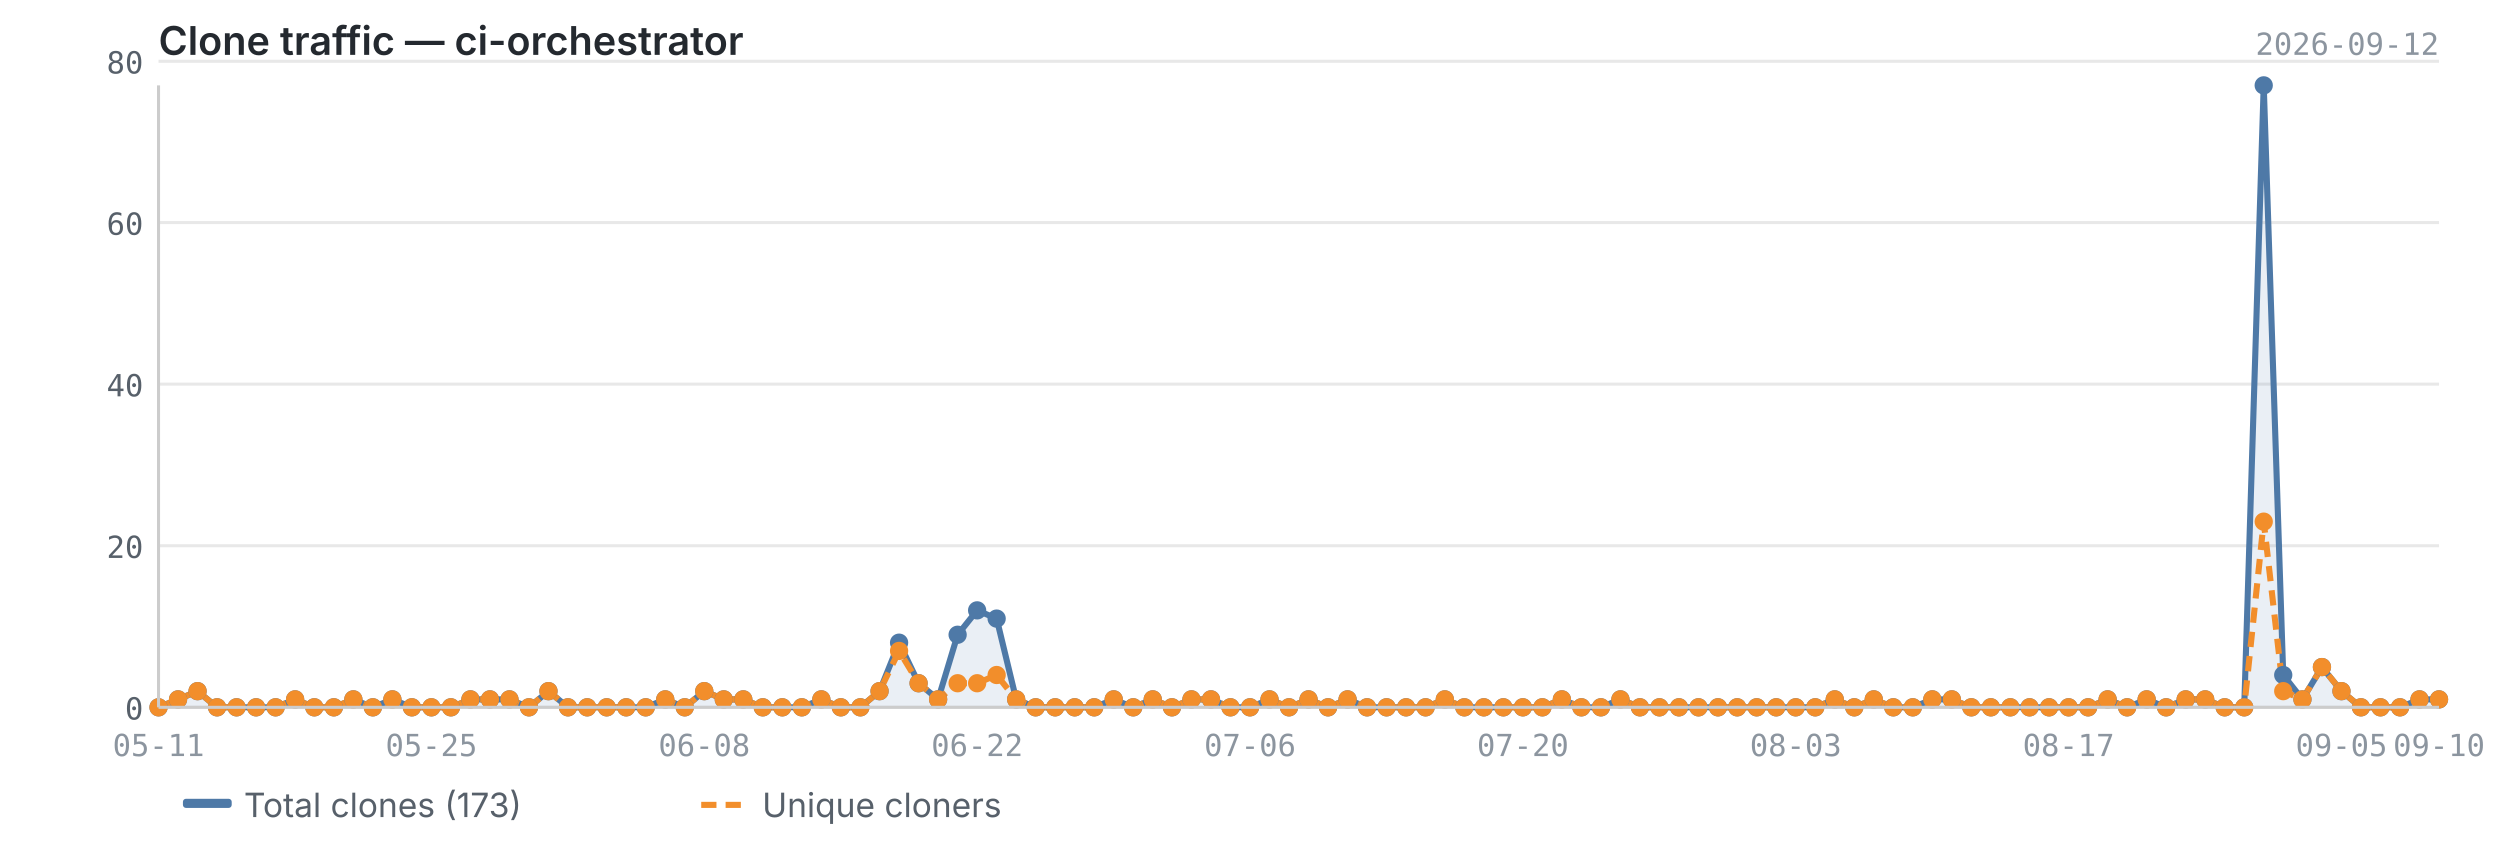
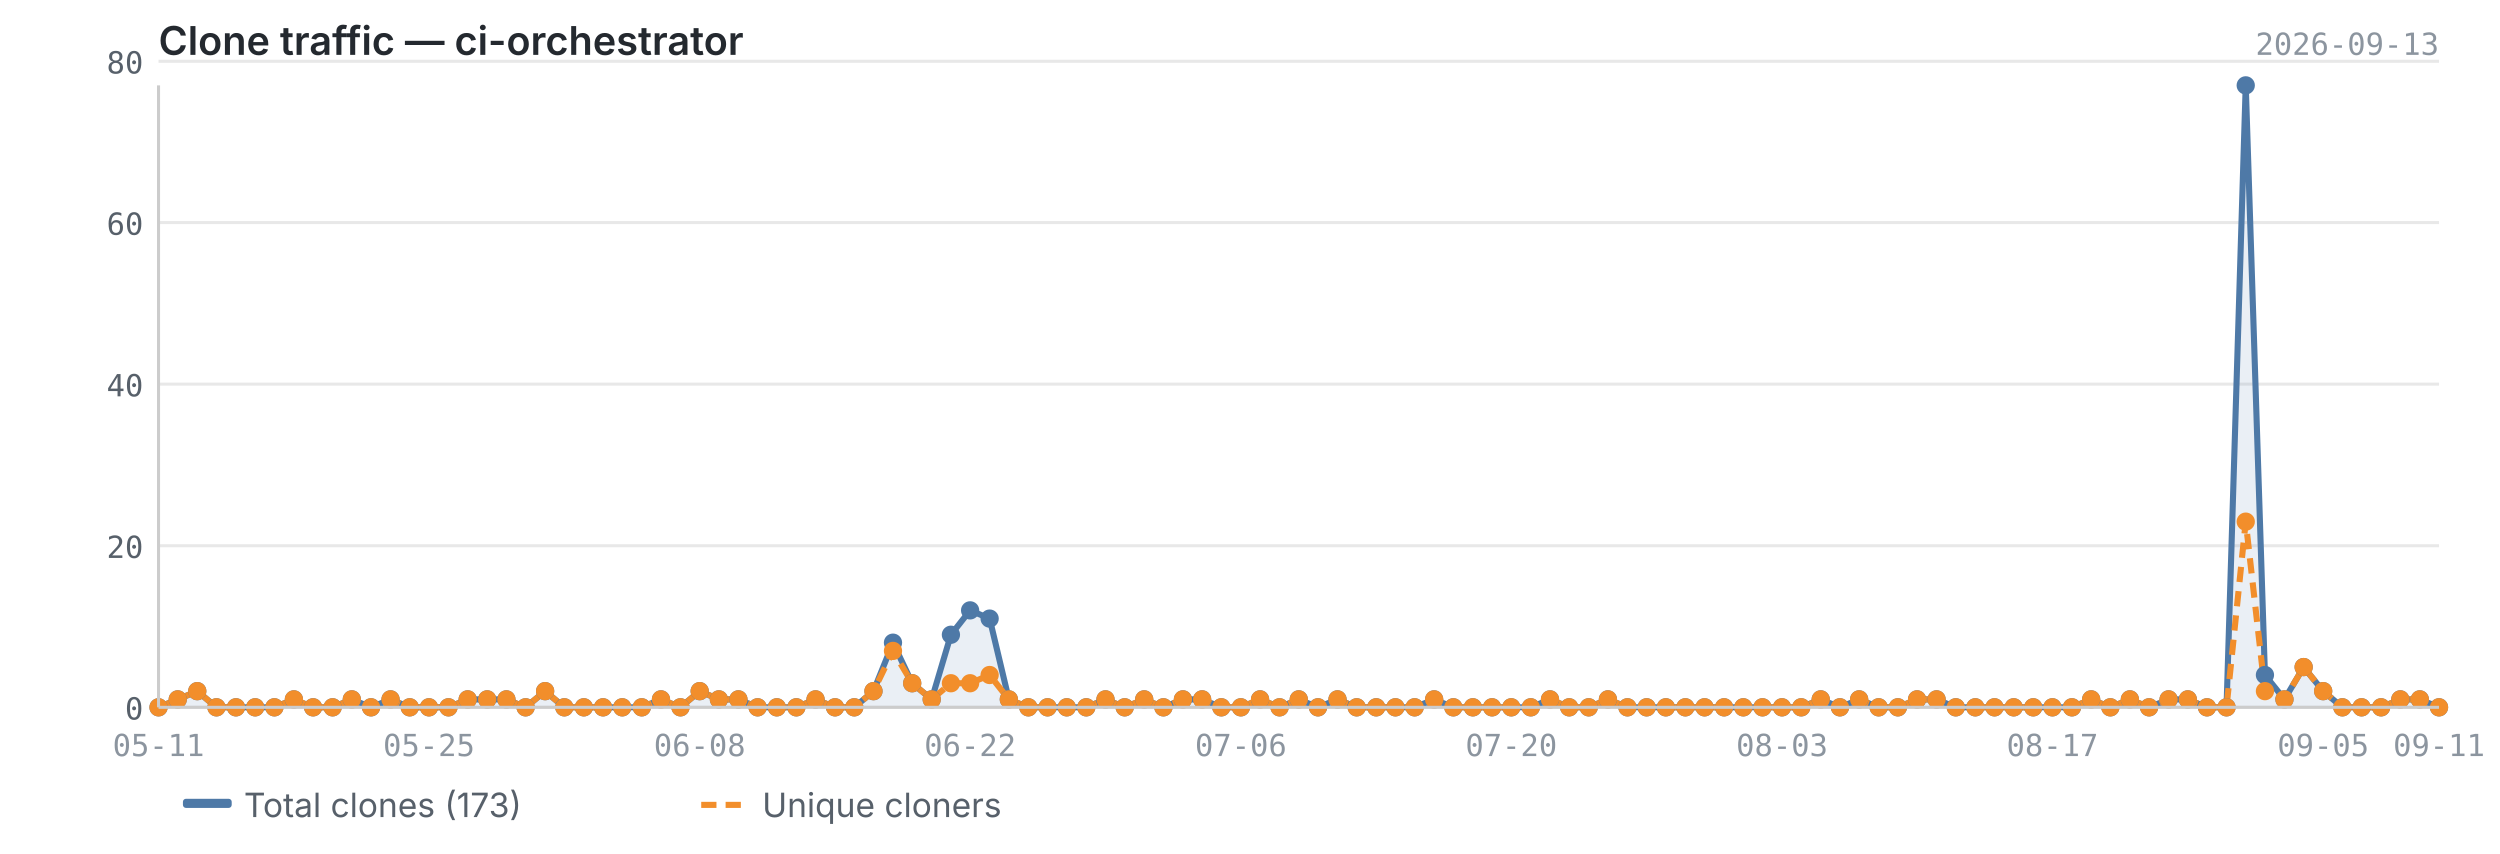
<svg xmlns="http://www.w3.org/2000/svg" viewBox="0 0 820 280" width="820" height="280">
  <text x="52" y="18" font-size="13" font-weight="600" fill="#24292f" font-family="-apple-system, BlinkMacSystemFont, 'Segoe UI', sans-serif">Clone traffic — ci-orchestrator</text>
-   <text x="800" y="18" font-size="10" fill="#8c959f" font-family="ui-monospace, SFMono-Regular, 'SF Mono', Menlo, monospace" text-anchor="end">2026-09-12</text>
+   <text x="800" y="18" font-size="10" fill="#8c959f" font-family="ui-monospace, SFMono-Regular, 'SF Mono', Menlo, monospace" text-anchor="end">2026-09-13</text>
  <line x1="52" y1="232.0" x2="800" y2="232.0" stroke="#e8e8e8" stroke-width="1" />
  <line x1="52" y1="179.0" x2="800" y2="179.0" stroke="#e8e8e8" stroke-width="1" />
  <line x1="52" y1="126.0" x2="800" y2="126.0" stroke="#e8e8e8" stroke-width="1" />
  <line x1="52" y1="73.0" x2="800" y2="73.0" stroke="#e8e8e8" stroke-width="1" />
  <line x1="52" y1="20.1" x2="800" y2="20.1" stroke="#e8e8e8" stroke-width="1" />
-   <path d="M52.0,232.0 L52.0,232.0 L58.4,229.4 L64.8,226.7 L71.2,232.0 L77.6,232.0 L84.0,232.0 L90.4,232.0 L96.8,229.4 L103.1,232.0 L109.5,232.0 L115.9,229.4 L122.3,232.0 L128.7,229.4 L135.1,232.0 L141.5,232.0 L147.9,232.0 L154.3,229.4 L160.7,229.4 L167.1,229.4 L173.5,232.0 L179.9,226.7 L186.3,232.0 L192.6,232.0 L199.0,232.0 L205.4,232.0 L211.8,232.0 L218.2,229.4 L224.6,232.0 L231.0,226.7 L237.4,229.4 L243.8,229.4 L250.2,232.0 L256.6,232.0 L263.0,232.0 L269.4,229.4 L275.8,232.0 L282.2,232.0 L288.5,226.7 L294.9,210.8 L301.3,224.1 L307.7,229.4 L314.1,208.2 L320.5,200.2 L326.9,202.9 L333.3,229.4 L339.7,232.0 L346.1,232.0 L352.5,232.0 L358.9,232.0 L365.3,229.4 L371.7,232.0 L378.1,229.4 L384.4,232.0 L390.8,229.4 L397.2,229.4 L403.6,232.0 L410.0,232.0 L416.4,229.4 L422.8,232.0 L429.2,229.4 L435.6,232.0 L442.0,229.4 L448.4,232.0 L454.8,232.0 L461.2,232.0 L467.6,232.0 L473.9,229.4 L480.3,232.0 L486.7,232.0 L493.1,232.0 L499.5,232.0 L505.9,232.0 L512.3,229.4 L518.7,232.0 L525.1,232.0 L531.5,229.4 L537.9,232.0 L544.3,232.0 L550.7,232.0 L557.1,232.0 L563.5,232.0 L569.8,232.0 L576.2,232.0 L582.6,232.0 L589.0,232.0 L595.4,232.0 L601.8,229.4 L608.2,232.0 L614.6,229.4 L621.0,232.0 L627.4,232.0 L633.8,229.4 L640.2,229.4 L646.6,232.0 L653.0,232.0 L659.4,232.0 L665.7,232.0 L672.1,232.0 L678.5,232.0 L684.9,232.0 L691.3,229.4 L697.7,232.0 L704.1,229.4 L710.5,232.0 L716.9,229.4 L723.3,229.4 L729.7,232.0 L736.1,232.0 L742.5,28.0 L748.9,221.4 L755.2,229.4 L761.6,218.8 L768.0,226.7 L774.4,232.0 L780.8,232.0 L787.2,232.0 L793.6,229.4 L800.0,229.4 L800.0,232.0 L52.0,232.0Z" fill="#4e79a7" opacity="0.12" />
-   <polyline points="52.0,232.0 58.4,229.4 64.8,226.7 71.2,232.0 77.6,232.0 84.0,232.0 90.4,232.0 96.8,229.4 103.1,232.0 109.5,232.0 115.9,229.4 122.3,232.0 128.7,229.4 135.1,232.0 141.5,232.0 147.9,232.0 154.3,229.4 160.7,229.4 167.1,229.4 173.5,232.0 179.9,226.7 186.3,232.0 192.6,232.0 199.0,232.0 205.4,232.0 211.8,232.0 218.2,229.4 224.6,232.0 231.0,226.7 237.4,229.4 243.8,229.4 250.2,232.0 256.6,232.0 263.0,232.0 269.4,229.4 275.8,232.0 282.2,232.0 288.5,226.7 294.9,210.8 301.3,224.1 307.7,229.4 314.1,208.2 320.5,200.2 326.9,202.9 333.3,229.4 339.7,232.0 346.1,232.0 352.5,232.0 358.9,232.0 365.3,229.4 371.7,232.0 378.1,229.4 384.4,232.0 390.8,229.4 397.2,229.4 403.6,232.0 410.0,232.0 416.4,229.4 422.8,232.0 429.2,229.4 435.6,232.0 442.0,229.4 448.4,232.0 454.8,232.0 461.2,232.0 467.6,232.0 473.9,229.4 480.3,232.0 486.7,232.0 493.1,232.0 499.5,232.0 505.9,232.0 512.3,229.4 518.7,232.0 525.1,232.0 531.5,229.4 537.9,232.0 544.3,232.0 550.7,232.0 557.1,232.0 563.5,232.0 569.8,232.0 576.2,232.0 582.6,232.0 589.0,232.0 595.4,232.0 601.8,229.4 608.2,232.0 614.6,229.4 621.0,232.0 627.4,232.0 633.8,229.4 640.2,229.4 646.6,232.0 653.0,232.0 659.4,232.0 665.7,232.0 672.1,232.0 678.5,232.0 684.9,232.0 691.3,229.4 697.7,232.0 704.1,229.4 710.5,232.0 716.9,229.4 723.3,229.4 729.7,232.0 736.1,232.0 742.5,28.0 748.9,221.4 755.2,229.4 761.6,218.8 768.0,226.7 774.4,232.0 780.8,232.0 787.2,232.0 793.6,229.4 800.0,229.4" fill="none" stroke="#4e79a7" stroke-width="2" stroke-linejoin="round" />
-   <polyline points="52.0,232.0 58.4,229.4 64.8,226.7 71.2,232.0 77.6,232.0 84.0,232.0 90.4,232.0 96.8,229.4 103.1,232.0 109.5,232.0 115.9,229.4 122.3,232.0 128.7,229.4 135.1,232.0 141.5,232.0 147.9,232.0 154.3,229.4 160.7,229.4 167.1,229.4 173.5,232.0 179.9,226.7 186.3,232.0 192.6,232.0 199.0,232.0 205.4,232.0 211.8,232.0 218.2,229.4 224.6,232.0 231.0,226.7 237.4,229.4 243.8,229.4 250.2,232.0 256.6,232.0 263.0,232.0 269.4,229.4 275.8,232.0 282.2,232.0 288.5,226.7 294.9,213.5 301.3,224.1 307.7,229.4 314.1,224.1 320.5,224.1 326.9,221.4 333.3,229.4 339.7,232.0 346.1,232.0 352.5,232.0 358.9,232.0 365.3,229.4 371.7,232.0 378.1,229.4 384.4,232.0 390.8,229.4 397.2,229.4 403.6,232.0 410.0,232.0 416.4,229.4 422.8,232.0 429.2,229.4 435.6,232.0 442.0,229.4 448.4,232.0 454.8,232.0 461.2,232.0 467.6,232.0 473.9,229.4 480.3,232.0 486.7,232.0 493.1,232.0 499.5,232.0 505.9,232.0 512.3,229.4 518.7,232.0 525.1,232.0 531.5,229.4 537.9,232.0 544.3,232.0 550.7,232.0 557.1,232.0 563.5,232.0 569.8,232.0 576.2,232.0 582.6,232.0 589.0,232.0 595.4,232.0 601.8,229.4 608.2,232.0 614.6,229.4 621.0,232.0 627.4,232.0 633.8,229.4 640.2,229.4 646.6,232.0 653.0,232.0 659.4,232.0 665.7,232.0 672.1,232.0 678.5,232.0 684.9,232.0 691.3,229.4 697.7,232.0 704.1,229.4 710.5,232.0 716.9,229.4 723.3,229.4 729.7,232.0 736.1,232.0 742.5,171.1 748.9,226.7 755.2,229.4 761.6,218.8 768.0,226.7 774.4,232.0 780.8,232.0 787.2,232.0 793.6,229.4 800.0,229.4" fill="none" stroke="#f28e2b" stroke-width="2" stroke-linejoin="round" stroke-dasharray="5,3" />
+   <path d="M52.0,232.0 L52.0,232.0 L58.3,229.4 L64.7,226.7 L71.0,232.0 L77.4,232.0 L83.7,232.0 L90.0,232.0 L96.4,229.4 L102.7,232.0 L109.1,232.0 L115.4,229.4 L121.7,232.0 L128.1,229.4 L134.4,232.0 L140.7,232.0 L147.1,232.0 L153.4,229.4 L159.8,229.4 L166.1,229.4 L172.4,232.0 L178.8,226.7 L185.1,232.0 L191.5,232.0 L197.8,232.0 L204.1,232.0 L210.5,232.0 L216.8,229.4 L223.2,232.0 L229.5,226.7 L235.8,229.4 L242.2,229.4 L248.5,232.0 L254.8,232.0 L261.2,232.0 L267.5,229.4 L273.9,232.0 L280.2,232.0 L286.5,226.7 L292.9,210.8 L299.2,224.1 L305.6,229.4 L311.9,208.2 L318.2,200.2 L324.6,202.9 L330.9,229.4 L337.3,232.0 L343.6,232.0 L349.9,232.0 L356.3,232.0 L362.6,229.4 L368.9,232.0 L375.3,229.4 L381.6,232.0 L388.0,229.4 L394.3,229.4 L400.6,232.0 L407.0,232.0 L413.3,229.4 L419.7,232.0 L426.0,229.4 L432.3,232.0 L438.7,229.4 L445.0,232.0 L451.4,232.0 L457.7,232.0 L464.0,232.0 L470.4,229.4 L476.7,232.0 L483.1,232.0 L489.4,232.0 L495.7,232.0 L502.1,232.0 L508.4,229.4 L514.7,232.0 L521.1,232.0 L527.4,229.4 L533.8,232.0 L540.1,232.0 L546.4,232.0 L552.8,232.0 L559.1,232.0 L565.5,232.0 L571.8,232.0 L578.1,232.0 L584.5,232.0 L590.8,232.0 L597.2,229.4 L603.5,232.0 L609.8,229.4 L616.2,232.0 L622.5,232.0 L628.8,229.4 L635.2,229.4 L641.5,232.0 L647.9,232.0 L654.2,232.0 L660.5,232.0 L666.9,232.0 L673.2,232.0 L679.6,232.0 L685.9,229.4 L692.2,232.0 L698.6,229.4 L704.9,232.0 L711.3,229.4 L717.6,229.4 L723.9,232.0 L730.3,232.0 L736.6,28.0 L742.9,221.4 L749.3,229.4 L755.6,218.8 L762.0,226.7 L768.3,232.0 L774.6,232.0 L781.0,232.0 L787.3,229.4 L793.7,229.4 L800.0,232.0 L800.0,232.0 L52.0,232.0Z" fill="#4e79a7" opacity="0.12" />
+   <polyline points="52.0,232.0 58.3,229.4 64.7,226.7 71.0,232.0 77.4,232.0 83.7,232.0 90.0,232.0 96.4,229.4 102.7,232.0 109.1,232.0 115.4,229.4 121.7,232.0 128.1,229.4 134.4,232.0 140.7,232.0 147.1,232.0 153.4,229.4 159.8,229.4 166.1,229.4 172.4,232.0 178.8,226.7 185.1,232.0 191.5,232.0 197.8,232.0 204.1,232.0 210.5,232.0 216.8,229.4 223.2,232.0 229.5,226.7 235.8,229.4 242.2,229.4 248.5,232.0 254.8,232.0 261.2,232.0 267.5,229.4 273.9,232.0 280.2,232.0 286.5,226.7 292.9,210.8 299.2,224.1 305.6,229.4 311.9,208.2 318.2,200.2 324.6,202.9 330.9,229.4 337.3,232.0 343.6,232.0 349.9,232.0 356.3,232.0 362.6,229.4 368.9,232.0 375.3,229.4 381.6,232.0 388.0,229.4 394.3,229.4 400.6,232.0 407.0,232.0 413.3,229.4 419.7,232.0 426.0,229.4 432.3,232.0 438.7,229.4 445.0,232.0 451.4,232.0 457.7,232.0 464.0,232.0 470.4,229.4 476.7,232.0 483.1,232.0 489.4,232.0 495.7,232.0 502.1,232.0 508.4,229.4 514.7,232.0 521.1,232.0 527.4,229.4 533.8,232.0 540.1,232.0 546.4,232.0 552.8,232.0 559.1,232.0 565.5,232.0 571.8,232.0 578.1,232.0 584.5,232.0 590.8,232.0 597.2,229.4 603.5,232.0 609.8,229.4 616.2,232.0 622.5,232.0 628.8,229.4 635.2,229.4 641.5,232.0 647.9,232.0 654.2,232.0 660.5,232.0 666.9,232.0 673.2,232.0 679.6,232.0 685.9,229.4 692.2,232.0 698.6,229.4 704.9,232.0 711.3,229.4 717.6,229.4 723.9,232.0 730.3,232.0 736.6,28.0 742.9,221.4 749.3,229.4 755.6,218.8 762.0,226.7 768.3,232.0 774.6,232.0 781.0,232.0 787.3,229.4 793.7,229.4 800.0,232.0" fill="none" stroke="#4e79a7" stroke-width="2" stroke-linejoin="round" />
+   <polyline points="52.0,232.0 58.3,229.4 64.7,226.7 71.0,232.0 77.4,232.0 83.7,232.0 90.0,232.0 96.4,229.4 102.7,232.0 109.1,232.0 115.4,229.4 121.7,232.0 128.1,229.4 134.4,232.0 140.7,232.0 147.1,232.0 153.4,229.4 159.8,229.4 166.1,229.4 172.4,232.0 178.8,226.7 185.1,232.0 191.5,232.0 197.8,232.0 204.1,232.0 210.5,232.0 216.8,229.4 223.2,232.0 229.5,226.7 235.8,229.4 242.2,229.4 248.5,232.0 254.8,232.0 261.2,232.0 267.5,229.4 273.9,232.0 280.2,232.0 286.5,226.7 292.9,213.5 299.2,224.1 305.6,229.4 311.9,224.1 318.2,224.1 324.6,221.4 330.9,229.4 337.3,232.0 343.6,232.0 349.9,232.0 356.3,232.0 362.6,229.4 368.9,232.0 375.3,229.4 381.6,232.0 388.0,229.4 394.3,229.4 400.6,232.0 407.0,232.0 413.3,229.4 419.7,232.0 426.0,229.4 432.3,232.0 438.7,229.4 445.0,232.0 451.4,232.0 457.7,232.0 464.0,232.0 470.4,229.4 476.7,232.0 483.1,232.0 489.4,232.0 495.7,232.0 502.1,232.0 508.4,229.4 514.7,232.0 521.1,232.0 527.4,229.4 533.8,232.0 540.1,232.0 546.4,232.0 552.8,232.0 559.1,232.0 565.5,232.0 571.8,232.0 578.1,232.0 584.5,232.0 590.8,232.0 597.2,229.4 603.5,232.0 609.8,229.4 616.2,232.0 622.5,232.0 628.8,229.4 635.2,229.4 641.5,232.0 647.9,232.0 654.2,232.0 660.5,232.0 666.9,232.0 673.2,232.0 679.6,232.0 685.9,229.4 692.2,232.0 698.6,229.4 704.9,232.0 711.3,229.4 717.6,229.4 723.9,232.0 730.3,232.0 736.6,171.1 742.9,226.7 749.3,229.4 755.6,218.8 762.0,226.7 768.3,232.0 774.6,232.0 781.0,232.0 787.3,229.4 793.7,229.4 800.0,232.0" fill="none" stroke="#f28e2b" stroke-width="2" stroke-linejoin="round" stroke-dasharray="5,3" />
  <circle cx="52.0" cy="232.0" r="3" fill="#4e79a7" />
-   <circle cx="58.4" cy="229.4" r="3" fill="#4e79a7" />
-   <circle cx="64.8" cy="226.7" r="3" fill="#4e79a7" />
-   <circle cx="71.2" cy="232.0" r="3" fill="#4e79a7" />
-   <circle cx="77.6" cy="232.0" r="3" fill="#4e79a7" />
-   <circle cx="84.0" cy="232.0" r="3" fill="#4e79a7" />
-   <circle cx="90.4" cy="232.0" r="3" fill="#4e79a7" />
-   <circle cx="96.8" cy="229.4" r="3" fill="#4e79a7" />
-   <circle cx="103.1" cy="232.0" r="3" fill="#4e79a7" />
-   <circle cx="109.5" cy="232.0" r="3" fill="#4e79a7" />
-   <circle cx="115.9" cy="229.4" r="3" fill="#4e79a7" />
-   <circle cx="122.3" cy="232.0" r="3" fill="#4e79a7" />
-   <circle cx="128.7" cy="229.4" r="3" fill="#4e79a7" />
-   <circle cx="135.1" cy="232.0" r="3" fill="#4e79a7" />
-   <circle cx="141.5" cy="232.0" r="3" fill="#4e79a7" />
-   <circle cx="147.9" cy="232.0" r="3" fill="#4e79a7" />
-   <circle cx="154.3" cy="229.4" r="3" fill="#4e79a7" />
-   <circle cx="160.7" cy="229.4" r="3" fill="#4e79a7" />
-   <circle cx="167.1" cy="229.4" r="3" fill="#4e79a7" />
-   <circle cx="173.5" cy="232.0" r="3" fill="#4e79a7" />
-   <circle cx="179.9" cy="226.7" r="3" fill="#4e79a7" />
-   <circle cx="186.3" cy="232.0" r="3" fill="#4e79a7" />
-   <circle cx="192.6" cy="232.0" r="3" fill="#4e79a7" />
-   <circle cx="199.0" cy="232.0" r="3" fill="#4e79a7" />
-   <circle cx="205.4" cy="232.0" r="3" fill="#4e79a7" />
-   <circle cx="211.8" cy="232.0" r="3" fill="#4e79a7" />
-   <circle cx="218.2" cy="229.4" r="3" fill="#4e79a7" />
-   <circle cx="224.6" cy="232.0" r="3" fill="#4e79a7" />
-   <circle cx="231.0" cy="226.7" r="3" fill="#4e79a7" />
-   <circle cx="237.4" cy="229.4" r="3" fill="#4e79a7" />
-   <circle cx="243.8" cy="229.4" r="3" fill="#4e79a7" />
-   <circle cx="250.2" cy="232.0" r="3" fill="#4e79a7" />
-   <circle cx="256.6" cy="232.0" r="3" fill="#4e79a7" />
-   <circle cx="263.0" cy="232.0" r="3" fill="#4e79a7" />
-   <circle cx="269.4" cy="229.4" r="3" fill="#4e79a7" />
-   <circle cx="275.8" cy="232.0" r="3" fill="#4e79a7" />
-   <circle cx="282.2" cy="232.0" r="3" fill="#4e79a7" />
-   <circle cx="288.5" cy="226.7" r="3" fill="#4e79a7" />
-   <circle cx="294.9" cy="210.8" r="3" fill="#4e79a7" />
-   <circle cx="301.3" cy="224.1" r="3" fill="#4e79a7" />
-   <circle cx="307.7" cy="229.4" r="3" fill="#4e79a7" />
-   <circle cx="314.1" cy="208.2" r="3" fill="#4e79a7" />
-   <circle cx="320.5" cy="200.2" r="3" fill="#4e79a7" />
-   <circle cx="326.9" cy="202.9" r="3" fill="#4e79a7" />
-   <circle cx="333.3" cy="229.4" r="3" fill="#4e79a7" />
-   <circle cx="339.7" cy="232.0" r="3" fill="#4e79a7" />
-   <circle cx="346.1" cy="232.0" r="3" fill="#4e79a7" />
-   <circle cx="352.5" cy="232.0" r="3" fill="#4e79a7" />
-   <circle cx="358.9" cy="232.0" r="3" fill="#4e79a7" />
-   <circle cx="365.3" cy="229.4" r="3" fill="#4e79a7" />
-   <circle cx="371.7" cy="232.0" r="3" fill="#4e79a7" />
-   <circle cx="378.1" cy="229.4" r="3" fill="#4e79a7" />
-   <circle cx="384.4" cy="232.0" r="3" fill="#4e79a7" />
-   <circle cx="390.8" cy="229.4" r="3" fill="#4e79a7" />
-   <circle cx="397.2" cy="229.4" r="3" fill="#4e79a7" />
-   <circle cx="403.6" cy="232.0" r="3" fill="#4e79a7" />
-   <circle cx="410.0" cy="232.0" r="3" fill="#4e79a7" />
-   <circle cx="416.4" cy="229.4" r="3" fill="#4e79a7" />
-   <circle cx="422.8" cy="232.0" r="3" fill="#4e79a7" />
-   <circle cx="429.2" cy="229.4" r="3" fill="#4e79a7" />
-   <circle cx="435.6" cy="232.0" r="3" fill="#4e79a7" />
-   <circle cx="442.0" cy="229.4" r="3" fill="#4e79a7" />
-   <circle cx="448.4" cy="232.0" r="3" fill="#4e79a7" />
-   <circle cx="454.8" cy="232.0" r="3" fill="#4e79a7" />
-   <circle cx="461.2" cy="232.0" r="3" fill="#4e79a7" />
-   <circle cx="467.6" cy="232.0" r="3" fill="#4e79a7" />
-   <circle cx="473.9" cy="229.4" r="3" fill="#4e79a7" />
-   <circle cx="480.3" cy="232.0" r="3" fill="#4e79a7" />
-   <circle cx="486.7" cy="232.0" r="3" fill="#4e79a7" />
-   <circle cx="493.1" cy="232.0" r="3" fill="#4e79a7" />
-   <circle cx="499.5" cy="232.0" r="3" fill="#4e79a7" />
-   <circle cx="505.9" cy="232.0" r="3" fill="#4e79a7" />
-   <circle cx="512.3" cy="229.4" r="3" fill="#4e79a7" />
-   <circle cx="518.7" cy="232.0" r="3" fill="#4e79a7" />
-   <circle cx="525.1" cy="232.0" r="3" fill="#4e79a7" />
-   <circle cx="531.5" cy="229.4" r="3" fill="#4e79a7" />
-   <circle cx="537.9" cy="232.0" r="3" fill="#4e79a7" />
-   <circle cx="544.3" cy="232.0" r="3" fill="#4e79a7" />
-   <circle cx="550.7" cy="232.0" r="3" fill="#4e79a7" />
-   <circle cx="557.1" cy="232.0" r="3" fill="#4e79a7" />
-   <circle cx="563.5" cy="232.0" r="3" fill="#4e79a7" />
-   <circle cx="569.8" cy="232.0" r="3" fill="#4e79a7" />
-   <circle cx="576.2" cy="232.0" r="3" fill="#4e79a7" />
-   <circle cx="582.6" cy="232.0" r="3" fill="#4e79a7" />
-   <circle cx="589.0" cy="232.0" r="3" fill="#4e79a7" />
-   <circle cx="595.4" cy="232.0" r="3" fill="#4e79a7" />
-   <circle cx="601.8" cy="229.4" r="3" fill="#4e79a7" />
-   <circle cx="608.2" cy="232.0" r="3" fill="#4e79a7" />
-   <circle cx="614.6" cy="229.4" r="3" fill="#4e79a7" />
-   <circle cx="621.0" cy="232.0" r="3" fill="#4e79a7" />
-   <circle cx="627.4" cy="232.0" r="3" fill="#4e79a7" />
-   <circle cx="633.8" cy="229.4" r="3" fill="#4e79a7" />
-   <circle cx="640.2" cy="229.4" r="3" fill="#4e79a7" />
-   <circle cx="646.6" cy="232.0" r="3" fill="#4e79a7" />
-   <circle cx="653.0" cy="232.0" r="3" fill="#4e79a7" />
-   <circle cx="659.4" cy="232.0" r="3" fill="#4e79a7" />
-   <circle cx="665.7" cy="232.0" r="3" fill="#4e79a7" />
-   <circle cx="672.1" cy="232.0" r="3" fill="#4e79a7" />
-   <circle cx="678.5" cy="232.0" r="3" fill="#4e79a7" />
-   <circle cx="684.9" cy="232.0" r="3" fill="#4e79a7" />
-   <circle cx="691.3" cy="229.4" r="3" fill="#4e79a7" />
-   <circle cx="697.7" cy="232.0" r="3" fill="#4e79a7" />
-   <circle cx="704.1" cy="229.4" r="3" fill="#4e79a7" />
-   <circle cx="710.5" cy="232.0" r="3" fill="#4e79a7" />
-   <circle cx="716.9" cy="229.4" r="3" fill="#4e79a7" />
-   <circle cx="723.3" cy="229.4" r="3" fill="#4e79a7" />
-   <circle cx="729.7" cy="232.0" r="3" fill="#4e79a7" />
-   <circle cx="736.1" cy="232.0" r="3" fill="#4e79a7" />
-   <circle cx="742.5" cy="28.0" r="3" fill="#4e79a7" />
-   <circle cx="748.9" cy="221.4" r="3" fill="#4e79a7" />
-   <circle cx="755.2" cy="229.4" r="3" fill="#4e79a7" />
-   <circle cx="761.6" cy="218.8" r="3" fill="#4e79a7" />
-   <circle cx="768.0" cy="226.7" r="3" fill="#4e79a7" />
-   <circle cx="774.4" cy="232.0" r="3" fill="#4e79a7" />
-   <circle cx="780.8" cy="232.0" r="3" fill="#4e79a7" />
-   <circle cx="787.2" cy="232.0" r="3" fill="#4e79a7" />
-   <circle cx="793.6" cy="229.4" r="3" fill="#4e79a7" />
-   <circle cx="800.0" cy="229.4" r="3" fill="#4e79a7" />
+   <circle cx="58.3" cy="229.4" r="3" fill="#4e79a7" />
+   <circle cx="64.7" cy="226.7" r="3" fill="#4e79a7" />
+   <circle cx="71.0" cy="232.0" r="3" fill="#4e79a7" />
+   <circle cx="77.4" cy="232.0" r="3" fill="#4e79a7" />
+   <circle cx="83.7" cy="232.0" r="3" fill="#4e79a7" />
+   <circle cx="90.0" cy="232.0" r="3" fill="#4e79a7" />
+   <circle cx="96.4" cy="229.4" r="3" fill="#4e79a7" />
+   <circle cx="102.7" cy="232.0" r="3" fill="#4e79a7" />
+   <circle cx="109.1" cy="232.0" r="3" fill="#4e79a7" />
+   <circle cx="115.4" cy="229.4" r="3" fill="#4e79a7" />
+   <circle cx="121.7" cy="232.0" r="3" fill="#4e79a7" />
+   <circle cx="128.1" cy="229.4" r="3" fill="#4e79a7" />
+   <circle cx="134.4" cy="232.0" r="3" fill="#4e79a7" />
+   <circle cx="140.7" cy="232.0" r="3" fill="#4e79a7" />
+   <circle cx="147.1" cy="232.0" r="3" fill="#4e79a7" />
+   <circle cx="153.4" cy="229.4" r="3" fill="#4e79a7" />
+   <circle cx="159.8" cy="229.4" r="3" fill="#4e79a7" />
+   <circle cx="166.1" cy="229.4" r="3" fill="#4e79a7" />
+   <circle cx="172.4" cy="232.0" r="3" fill="#4e79a7" />
+   <circle cx="178.8" cy="226.7" r="3" fill="#4e79a7" />
+   <circle cx="185.1" cy="232.0" r="3" fill="#4e79a7" />
+   <circle cx="191.5" cy="232.0" r="3" fill="#4e79a7" />
+   <circle cx="197.8" cy="232.0" r="3" fill="#4e79a7" />
+   <circle cx="204.1" cy="232.0" r="3" fill="#4e79a7" />
+   <circle cx="210.5" cy="232.0" r="3" fill="#4e79a7" />
+   <circle cx="216.8" cy="229.4" r="3" fill="#4e79a7" />
+   <circle cx="223.2" cy="232.0" r="3" fill="#4e79a7" />
+   <circle cx="229.5" cy="226.7" r="3" fill="#4e79a7" />
+   <circle cx="235.8" cy="229.4" r="3" fill="#4e79a7" />
+   <circle cx="242.2" cy="229.4" r="3" fill="#4e79a7" />
+   <circle cx="248.5" cy="232.0" r="3" fill="#4e79a7" />
+   <circle cx="254.8" cy="232.0" r="3" fill="#4e79a7" />
+   <circle cx="261.2" cy="232.0" r="3" fill="#4e79a7" />
+   <circle cx="267.5" cy="229.4" r="3" fill="#4e79a7" />
+   <circle cx="273.9" cy="232.0" r="3" fill="#4e79a7" />
+   <circle cx="280.2" cy="232.0" r="3" fill="#4e79a7" />
+   <circle cx="286.5" cy="226.7" r="3" fill="#4e79a7" />
+   <circle cx="292.9" cy="210.8" r="3" fill="#4e79a7" />
+   <circle cx="299.2" cy="224.1" r="3" fill="#4e79a7" />
+   <circle cx="305.6" cy="229.4" r="3" fill="#4e79a7" />
+   <circle cx="311.9" cy="208.2" r="3" fill="#4e79a7" />
+   <circle cx="318.2" cy="200.2" r="3" fill="#4e79a7" />
+   <circle cx="324.6" cy="202.9" r="3" fill="#4e79a7" />
+   <circle cx="330.9" cy="229.4" r="3" fill="#4e79a7" />
+   <circle cx="337.3" cy="232.0" r="3" fill="#4e79a7" />
+   <circle cx="343.6" cy="232.0" r="3" fill="#4e79a7" />
+   <circle cx="349.9" cy="232.0" r="3" fill="#4e79a7" />
+   <circle cx="356.3" cy="232.0" r="3" fill="#4e79a7" />
+   <circle cx="362.6" cy="229.4" r="3" fill="#4e79a7" />
+   <circle cx="368.9" cy="232.0" r="3" fill="#4e79a7" />
+   <circle cx="375.3" cy="229.4" r="3" fill="#4e79a7" />
+   <circle cx="381.6" cy="232.0" r="3" fill="#4e79a7" />
+   <circle cx="388.0" cy="229.4" r="3" fill="#4e79a7" />
+   <circle cx="394.3" cy="229.4" r="3" fill="#4e79a7" />
+   <circle cx="400.6" cy="232.0" r="3" fill="#4e79a7" />
+   <circle cx="407.0" cy="232.0" r="3" fill="#4e79a7" />
+   <circle cx="413.3" cy="229.4" r="3" fill="#4e79a7" />
+   <circle cx="419.7" cy="232.0" r="3" fill="#4e79a7" />
+   <circle cx="426.0" cy="229.4" r="3" fill="#4e79a7" />
+   <circle cx="432.3" cy="232.0" r="3" fill="#4e79a7" />
+   <circle cx="438.7" cy="229.4" r="3" fill="#4e79a7" />
+   <circle cx="445.0" cy="232.0" r="3" fill="#4e79a7" />
+   <circle cx="451.4" cy="232.0" r="3" fill="#4e79a7" />
+   <circle cx="457.7" cy="232.0" r="3" fill="#4e79a7" />
+   <circle cx="464.0" cy="232.0" r="3" fill="#4e79a7" />
+   <circle cx="470.4" cy="229.4" r="3" fill="#4e79a7" />
+   <circle cx="476.7" cy="232.0" r="3" fill="#4e79a7" />
+   <circle cx="483.1" cy="232.0" r="3" fill="#4e79a7" />
+   <circle cx="489.4" cy="232.0" r="3" fill="#4e79a7" />
+   <circle cx="495.7" cy="232.0" r="3" fill="#4e79a7" />
+   <circle cx="502.1" cy="232.0" r="3" fill="#4e79a7" />
+   <circle cx="508.4" cy="229.4" r="3" fill="#4e79a7" />
+   <circle cx="514.7" cy="232.0" r="3" fill="#4e79a7" />
+   <circle cx="521.1" cy="232.0" r="3" fill="#4e79a7" />
+   <circle cx="527.4" cy="229.4" r="3" fill="#4e79a7" />
+   <circle cx="533.8" cy="232.0" r="3" fill="#4e79a7" />
+   <circle cx="540.1" cy="232.0" r="3" fill="#4e79a7" />
+   <circle cx="546.4" cy="232.0" r="3" fill="#4e79a7" />
+   <circle cx="552.8" cy="232.0" r="3" fill="#4e79a7" />
+   <circle cx="559.1" cy="232.0" r="3" fill="#4e79a7" />
+   <circle cx="565.5" cy="232.0" r="3" fill="#4e79a7" />
+   <circle cx="571.8" cy="232.0" r="3" fill="#4e79a7" />
+   <circle cx="578.1" cy="232.0" r="3" fill="#4e79a7" />
+   <circle cx="584.5" cy="232.0" r="3" fill="#4e79a7" />
+   <circle cx="590.8" cy="232.0" r="3" fill="#4e79a7" />
+   <circle cx="597.2" cy="229.4" r="3" fill="#4e79a7" />
+   <circle cx="603.5" cy="232.0" r="3" fill="#4e79a7" />
+   <circle cx="609.8" cy="229.4" r="3" fill="#4e79a7" />
+   <circle cx="616.2" cy="232.0" r="3" fill="#4e79a7" />
+   <circle cx="622.5" cy="232.0" r="3" fill="#4e79a7" />
+   <circle cx="628.8" cy="229.4" r="3" fill="#4e79a7" />
+   <circle cx="635.2" cy="229.4" r="3" fill="#4e79a7" />
+   <circle cx="641.5" cy="232.0" r="3" fill="#4e79a7" />
+   <circle cx="647.9" cy="232.0" r="3" fill="#4e79a7" />
+   <circle cx="654.2" cy="232.0" r="3" fill="#4e79a7" />
+   <circle cx="660.5" cy="232.0" r="3" fill="#4e79a7" />
+   <circle cx="666.9" cy="232.0" r="3" fill="#4e79a7" />
+   <circle cx="673.2" cy="232.0" r="3" fill="#4e79a7" />
+   <circle cx="679.6" cy="232.0" r="3" fill="#4e79a7" />
+   <circle cx="685.9" cy="229.4" r="3" fill="#4e79a7" />
+   <circle cx="692.2" cy="232.0" r="3" fill="#4e79a7" />
+   <circle cx="698.6" cy="229.4" r="3" fill="#4e79a7" />
+   <circle cx="704.9" cy="232.0" r="3" fill="#4e79a7" />
+   <circle cx="711.3" cy="229.4" r="3" fill="#4e79a7" />
+   <circle cx="717.6" cy="229.4" r="3" fill="#4e79a7" />
+   <circle cx="723.9" cy="232.0" r="3" fill="#4e79a7" />
+   <circle cx="730.3" cy="232.0" r="3" fill="#4e79a7" />
+   <circle cx="736.6" cy="28.0" r="3" fill="#4e79a7" />
+   <circle cx="742.9" cy="221.4" r="3" fill="#4e79a7" />
+   <circle cx="749.3" cy="229.4" r="3" fill="#4e79a7" />
+   <circle cx="755.6" cy="218.8" r="3" fill="#4e79a7" />
+   <circle cx="762.0" cy="226.7" r="3" fill="#4e79a7" />
+   <circle cx="768.3" cy="232.0" r="3" fill="#4e79a7" />
+   <circle cx="774.6" cy="232.0" r="3" fill="#4e79a7" />
+   <circle cx="781.0" cy="232.0" r="3" fill="#4e79a7" />
+   <circle cx="787.3" cy="229.4" r="3" fill="#4e79a7" />
+   <circle cx="793.7" cy="229.4" r="3" fill="#4e79a7" />
+   <circle cx="800.0" cy="232.0" r="3" fill="#4e79a7" />
  <circle cx="52.0" cy="232.0" r="3" fill="#f28e2b" />
-   <circle cx="58.4" cy="229.4" r="3" fill="#f28e2b" />
-   <circle cx="64.8" cy="226.7" r="3" fill="#f28e2b" />
-   <circle cx="71.2" cy="232.0" r="3" fill="#f28e2b" />
-   <circle cx="77.6" cy="232.0" r="3" fill="#f28e2b" />
-   <circle cx="84.0" cy="232.0" r="3" fill="#f28e2b" />
-   <circle cx="90.4" cy="232.0" r="3" fill="#f28e2b" />
-   <circle cx="96.8" cy="229.4" r="3" fill="#f28e2b" />
-   <circle cx="103.1" cy="232.0" r="3" fill="#f28e2b" />
-   <circle cx="109.5" cy="232.0" r="3" fill="#f28e2b" />
-   <circle cx="115.9" cy="229.4" r="3" fill="#f28e2b" />
-   <circle cx="122.3" cy="232.0" r="3" fill="#f28e2b" />
-   <circle cx="128.7" cy="229.4" r="3" fill="#f28e2b" />
-   <circle cx="135.1" cy="232.0" r="3" fill="#f28e2b" />
-   <circle cx="141.5" cy="232.0" r="3" fill="#f28e2b" />
-   <circle cx="147.9" cy="232.0" r="3" fill="#f28e2b" />
-   <circle cx="154.3" cy="229.4" r="3" fill="#f28e2b" />
-   <circle cx="160.7" cy="229.4" r="3" fill="#f28e2b" />
-   <circle cx="167.1" cy="229.4" r="3" fill="#f28e2b" />
-   <circle cx="173.5" cy="232.0" r="3" fill="#f28e2b" />
-   <circle cx="179.9" cy="226.7" r="3" fill="#f28e2b" />
-   <circle cx="186.3" cy="232.0" r="3" fill="#f28e2b" />
-   <circle cx="192.6" cy="232.0" r="3" fill="#f28e2b" />
-   <circle cx="199.0" cy="232.0" r="3" fill="#f28e2b" />
-   <circle cx="205.4" cy="232.0" r="3" fill="#f28e2b" />
-   <circle cx="211.8" cy="232.0" r="3" fill="#f28e2b" />
-   <circle cx="218.2" cy="229.4" r="3" fill="#f28e2b" />
-   <circle cx="224.6" cy="232.0" r="3" fill="#f28e2b" />
-   <circle cx="231.0" cy="226.7" r="3" fill="#f28e2b" />
-   <circle cx="237.4" cy="229.4" r="3" fill="#f28e2b" />
-   <circle cx="243.8" cy="229.4" r="3" fill="#f28e2b" />
-   <circle cx="250.2" cy="232.0" r="3" fill="#f28e2b" />
-   <circle cx="256.6" cy="232.0" r="3" fill="#f28e2b" />
-   <circle cx="263.0" cy="232.0" r="3" fill="#f28e2b" />
-   <circle cx="269.4" cy="229.4" r="3" fill="#f28e2b" />
-   <circle cx="275.8" cy="232.0" r="3" fill="#f28e2b" />
-   <circle cx="282.2" cy="232.0" r="3" fill="#f28e2b" />
-   <circle cx="288.5" cy="226.7" r="3" fill="#f28e2b" />
-   <circle cx="294.9" cy="213.5" r="3" fill="#f28e2b" />
-   <circle cx="301.3" cy="224.1" r="3" fill="#f28e2b" />
-   <circle cx="307.7" cy="229.4" r="3" fill="#f28e2b" />
-   <circle cx="314.1" cy="224.1" r="3" fill="#f28e2b" />
-   <circle cx="320.5" cy="224.1" r="3" fill="#f28e2b" />
-   <circle cx="326.9" cy="221.4" r="3" fill="#f28e2b" />
-   <circle cx="333.3" cy="229.4" r="3" fill="#f28e2b" />
-   <circle cx="339.7" cy="232.0" r="3" fill="#f28e2b" />
-   <circle cx="346.1" cy="232.0" r="3" fill="#f28e2b" />
-   <circle cx="352.5" cy="232.0" r="3" fill="#f28e2b" />
-   <circle cx="358.9" cy="232.0" r="3" fill="#f28e2b" />
-   <circle cx="365.3" cy="229.4" r="3" fill="#f28e2b" />
-   <circle cx="371.7" cy="232.0" r="3" fill="#f28e2b" />
-   <circle cx="378.1" cy="229.4" r="3" fill="#f28e2b" />
-   <circle cx="384.4" cy="232.0" r="3" fill="#f28e2b" />
-   <circle cx="390.8" cy="229.4" r="3" fill="#f28e2b" />
-   <circle cx="397.2" cy="229.4" r="3" fill="#f28e2b" />
-   <circle cx="403.6" cy="232.0" r="3" fill="#f28e2b" />
-   <circle cx="410.0" cy="232.0" r="3" fill="#f28e2b" />
-   <circle cx="416.4" cy="229.4" r="3" fill="#f28e2b" />
-   <circle cx="422.8" cy="232.0" r="3" fill="#f28e2b" />
-   <circle cx="429.2" cy="229.4" r="3" fill="#f28e2b" />
-   <circle cx="435.6" cy="232.0" r="3" fill="#f28e2b" />
-   <circle cx="442.0" cy="229.4" r="3" fill="#f28e2b" />
-   <circle cx="448.4" cy="232.0" r="3" fill="#f28e2b" />
-   <circle cx="454.8" cy="232.0" r="3" fill="#f28e2b" />
-   <circle cx="461.2" cy="232.0" r="3" fill="#f28e2b" />
-   <circle cx="467.6" cy="232.0" r="3" fill="#f28e2b" />
-   <circle cx="473.9" cy="229.4" r="3" fill="#f28e2b" />
-   <circle cx="480.3" cy="232.0" r="3" fill="#f28e2b" />
-   <circle cx="486.7" cy="232.0" r="3" fill="#f28e2b" />
-   <circle cx="493.1" cy="232.0" r="3" fill="#f28e2b" />
-   <circle cx="499.5" cy="232.0" r="3" fill="#f28e2b" />
-   <circle cx="505.9" cy="232.0" r="3" fill="#f28e2b" />
-   <circle cx="512.3" cy="229.4" r="3" fill="#f28e2b" />
-   <circle cx="518.7" cy="232.0" r="3" fill="#f28e2b" />
-   <circle cx="525.1" cy="232.0" r="3" fill="#f28e2b" />
-   <circle cx="531.5" cy="229.4" r="3" fill="#f28e2b" />
-   <circle cx="537.9" cy="232.0" r="3" fill="#f28e2b" />
-   <circle cx="544.3" cy="232.0" r="3" fill="#f28e2b" />
-   <circle cx="550.7" cy="232.0" r="3" fill="#f28e2b" />
-   <circle cx="557.1" cy="232.0" r="3" fill="#f28e2b" />
-   <circle cx="563.5" cy="232.0" r="3" fill="#f28e2b" />
-   <circle cx="569.8" cy="232.0" r="3" fill="#f28e2b" />
-   <circle cx="576.2" cy="232.0" r="3" fill="#f28e2b" />
-   <circle cx="582.6" cy="232.0" r="3" fill="#f28e2b" />
-   <circle cx="589.0" cy="232.0" r="3" fill="#f28e2b" />
-   <circle cx="595.4" cy="232.0" r="3" fill="#f28e2b" />
-   <circle cx="601.8" cy="229.4" r="3" fill="#f28e2b" />
-   <circle cx="608.2" cy="232.0" r="3" fill="#f28e2b" />
-   <circle cx="614.6" cy="229.4" r="3" fill="#f28e2b" />
-   <circle cx="621.0" cy="232.0" r="3" fill="#f28e2b" />
-   <circle cx="627.4" cy="232.0" r="3" fill="#f28e2b" />
-   <circle cx="633.8" cy="229.4" r="3" fill="#f28e2b" />
-   <circle cx="640.2" cy="229.4" r="3" fill="#f28e2b" />
-   <circle cx="646.6" cy="232.0" r="3" fill="#f28e2b" />
-   <circle cx="653.0" cy="232.0" r="3" fill="#f28e2b" />
-   <circle cx="659.4" cy="232.0" r="3" fill="#f28e2b" />
-   <circle cx="665.7" cy="232.0" r="3" fill="#f28e2b" />
-   <circle cx="672.1" cy="232.0" r="3" fill="#f28e2b" />
-   <circle cx="678.5" cy="232.0" r="3" fill="#f28e2b" />
-   <circle cx="684.9" cy="232.0" r="3" fill="#f28e2b" />
-   <circle cx="691.3" cy="229.4" r="3" fill="#f28e2b" />
-   <circle cx="697.7" cy="232.0" r="3" fill="#f28e2b" />
-   <circle cx="704.1" cy="229.4" r="3" fill="#f28e2b" />
-   <circle cx="710.5" cy="232.0" r="3" fill="#f28e2b" />
-   <circle cx="716.9" cy="229.4" r="3" fill="#f28e2b" />
-   <circle cx="723.3" cy="229.4" r="3" fill="#f28e2b" />
-   <circle cx="729.7" cy="232.0" r="3" fill="#f28e2b" />
-   <circle cx="736.1" cy="232.0" r="3" fill="#f28e2b" />
-   <circle cx="742.5" cy="171.1" r="3" fill="#f28e2b" />
-   <circle cx="748.9" cy="226.7" r="3" fill="#f28e2b" />
-   <circle cx="755.2" cy="229.4" r="3" fill="#f28e2b" />
-   <circle cx="761.6" cy="218.8" r="3" fill="#f28e2b" />
-   <circle cx="768.0" cy="226.7" r="3" fill="#f28e2b" />
-   <circle cx="774.4" cy="232.0" r="3" fill="#f28e2b" />
-   <circle cx="780.8" cy="232.0" r="3" fill="#f28e2b" />
-   <circle cx="787.2" cy="232.0" r="3" fill="#f28e2b" />
-   <circle cx="793.6" cy="229.4" r="3" fill="#f28e2b" />
-   <circle cx="800.0" cy="229.4" r="3" fill="#f28e2b" />
+   <circle cx="58.3" cy="229.4" r="3" fill="#f28e2b" />
+   <circle cx="64.7" cy="226.7" r="3" fill="#f28e2b" />
+   <circle cx="71.0" cy="232.0" r="3" fill="#f28e2b" />
+   <circle cx="77.4" cy="232.0" r="3" fill="#f28e2b" />
+   <circle cx="83.7" cy="232.0" r="3" fill="#f28e2b" />
+   <circle cx="90.0" cy="232.0" r="3" fill="#f28e2b" />
+   <circle cx="96.4" cy="229.4" r="3" fill="#f28e2b" />
+   <circle cx="102.7" cy="232.0" r="3" fill="#f28e2b" />
+   <circle cx="109.1" cy="232.0" r="3" fill="#f28e2b" />
+   <circle cx="115.4" cy="229.4" r="3" fill="#f28e2b" />
+   <circle cx="121.7" cy="232.0" r="3" fill="#f28e2b" />
+   <circle cx="128.1" cy="229.4" r="3" fill="#f28e2b" />
+   <circle cx="134.4" cy="232.0" r="3" fill="#f28e2b" />
+   <circle cx="140.7" cy="232.0" r="3" fill="#f28e2b" />
+   <circle cx="147.1" cy="232.0" r="3" fill="#f28e2b" />
+   <circle cx="153.4" cy="229.4" r="3" fill="#f28e2b" />
+   <circle cx="159.8" cy="229.4" r="3" fill="#f28e2b" />
+   <circle cx="166.1" cy="229.4" r="3" fill="#f28e2b" />
+   <circle cx="172.4" cy="232.0" r="3" fill="#f28e2b" />
+   <circle cx="178.8" cy="226.7" r="3" fill="#f28e2b" />
+   <circle cx="185.1" cy="232.0" r="3" fill="#f28e2b" />
+   <circle cx="191.5" cy="232.0" r="3" fill="#f28e2b" />
+   <circle cx="197.8" cy="232.0" r="3" fill="#f28e2b" />
+   <circle cx="204.1" cy="232.0" r="3" fill="#f28e2b" />
+   <circle cx="210.5" cy="232.0" r="3" fill="#f28e2b" />
+   <circle cx="216.8" cy="229.4" r="3" fill="#f28e2b" />
+   <circle cx="223.2" cy="232.0" r="3" fill="#f28e2b" />
+   <circle cx="229.5" cy="226.7" r="3" fill="#f28e2b" />
+   <circle cx="235.8" cy="229.4" r="3" fill="#f28e2b" />
+   <circle cx="242.2" cy="229.4" r="3" fill="#f28e2b" />
+   <circle cx="248.5" cy="232.0" r="3" fill="#f28e2b" />
+   <circle cx="254.8" cy="232.0" r="3" fill="#f28e2b" />
+   <circle cx="261.2" cy="232.0" r="3" fill="#f28e2b" />
+   <circle cx="267.5" cy="229.4" r="3" fill="#f28e2b" />
+   <circle cx="273.9" cy="232.0" r="3" fill="#f28e2b" />
+   <circle cx="280.2" cy="232.0" r="3" fill="#f28e2b" />
+   <circle cx="286.5" cy="226.7" r="3" fill="#f28e2b" />
+   <circle cx="292.9" cy="213.5" r="3" fill="#f28e2b" />
+   <circle cx="299.2" cy="224.1" r="3" fill="#f28e2b" />
+   <circle cx="305.6" cy="229.4" r="3" fill="#f28e2b" />
+   <circle cx="311.9" cy="224.1" r="3" fill="#f28e2b" />
+   <circle cx="318.2" cy="224.1" r="3" fill="#f28e2b" />
+   <circle cx="324.6" cy="221.4" r="3" fill="#f28e2b" />
+   <circle cx="330.9" cy="229.4" r="3" fill="#f28e2b" />
+   <circle cx="337.3" cy="232.0" r="3" fill="#f28e2b" />
+   <circle cx="343.6" cy="232.0" r="3" fill="#f28e2b" />
+   <circle cx="349.9" cy="232.0" r="3" fill="#f28e2b" />
+   <circle cx="356.3" cy="232.0" r="3" fill="#f28e2b" />
+   <circle cx="362.6" cy="229.4" r="3" fill="#f28e2b" />
+   <circle cx="368.9" cy="232.0" r="3" fill="#f28e2b" />
+   <circle cx="375.3" cy="229.4" r="3" fill="#f28e2b" />
+   <circle cx="381.6" cy="232.0" r="3" fill="#f28e2b" />
+   <circle cx="388.0" cy="229.4" r="3" fill="#f28e2b" />
+   <circle cx="394.3" cy="229.4" r="3" fill="#f28e2b" />
+   <circle cx="400.6" cy="232.0" r="3" fill="#f28e2b" />
+   <circle cx="407.0" cy="232.0" r="3" fill="#f28e2b" />
+   <circle cx="413.3" cy="229.4" r="3" fill="#f28e2b" />
+   <circle cx="419.7" cy="232.0" r="3" fill="#f28e2b" />
+   <circle cx="426.0" cy="229.4" r="3" fill="#f28e2b" />
+   <circle cx="432.3" cy="232.0" r="3" fill="#f28e2b" />
+   <circle cx="438.7" cy="229.4" r="3" fill="#f28e2b" />
+   <circle cx="445.0" cy="232.0" r="3" fill="#f28e2b" />
+   <circle cx="451.4" cy="232.0" r="3" fill="#f28e2b" />
+   <circle cx="457.7" cy="232.0" r="3" fill="#f28e2b" />
+   <circle cx="464.0" cy="232.0" r="3" fill="#f28e2b" />
+   <circle cx="470.4" cy="229.4" r="3" fill="#f28e2b" />
+   <circle cx="476.7" cy="232.0" r="3" fill="#f28e2b" />
+   <circle cx="483.1" cy="232.0" r="3" fill="#f28e2b" />
+   <circle cx="489.4" cy="232.0" r="3" fill="#f28e2b" />
+   <circle cx="495.7" cy="232.0" r="3" fill="#f28e2b" />
+   <circle cx="502.1" cy="232.0" r="3" fill="#f28e2b" />
+   <circle cx="508.4" cy="229.4" r="3" fill="#f28e2b" />
+   <circle cx="514.7" cy="232.0" r="3" fill="#f28e2b" />
+   <circle cx="521.1" cy="232.0" r="3" fill="#f28e2b" />
+   <circle cx="527.4" cy="229.4" r="3" fill="#f28e2b" />
+   <circle cx="533.8" cy="232.0" r="3" fill="#f28e2b" />
+   <circle cx="540.1" cy="232.0" r="3" fill="#f28e2b" />
+   <circle cx="546.4" cy="232.0" r="3" fill="#f28e2b" />
+   <circle cx="552.8" cy="232.0" r="3" fill="#f28e2b" />
+   <circle cx="559.1" cy="232.0" r="3" fill="#f28e2b" />
+   <circle cx="565.5" cy="232.0" r="3" fill="#f28e2b" />
+   <circle cx="571.8" cy="232.0" r="3" fill="#f28e2b" />
+   <circle cx="578.1" cy="232.0" r="3" fill="#f28e2b" />
+   <circle cx="584.5" cy="232.0" r="3" fill="#f28e2b" />
+   <circle cx="590.8" cy="232.0" r="3" fill="#f28e2b" />
+   <circle cx="597.2" cy="229.4" r="3" fill="#f28e2b" />
+   <circle cx="603.5" cy="232.0" r="3" fill="#f28e2b" />
+   <circle cx="609.8" cy="229.4" r="3" fill="#f28e2b" />
+   <circle cx="616.2" cy="232.0" r="3" fill="#f28e2b" />
+   <circle cx="622.5" cy="232.0" r="3" fill="#f28e2b" />
+   <circle cx="628.8" cy="229.4" r="3" fill="#f28e2b" />
+   <circle cx="635.2" cy="229.4" r="3" fill="#f28e2b" />
+   <circle cx="641.5" cy="232.0" r="3" fill="#f28e2b" />
+   <circle cx="647.9" cy="232.0" r="3" fill="#f28e2b" />
+   <circle cx="654.2" cy="232.0" r="3" fill="#f28e2b" />
+   <circle cx="660.5" cy="232.0" r="3" fill="#f28e2b" />
+   <circle cx="666.9" cy="232.0" r="3" fill="#f28e2b" />
+   <circle cx="673.2" cy="232.0" r="3" fill="#f28e2b" />
+   <circle cx="679.6" cy="232.0" r="3" fill="#f28e2b" />
+   <circle cx="685.9" cy="229.4" r="3" fill="#f28e2b" />
+   <circle cx="692.2" cy="232.0" r="3" fill="#f28e2b" />
+   <circle cx="698.6" cy="229.4" r="3" fill="#f28e2b" />
+   <circle cx="704.9" cy="232.0" r="3" fill="#f28e2b" />
+   <circle cx="711.3" cy="229.4" r="3" fill="#f28e2b" />
+   <circle cx="717.6" cy="229.4" r="3" fill="#f28e2b" />
+   <circle cx="723.9" cy="232.0" r="3" fill="#f28e2b" />
+   <circle cx="730.3" cy="232.0" r="3" fill="#f28e2b" />
+   <circle cx="736.6" cy="171.1" r="3" fill="#f28e2b" />
+   <circle cx="742.9" cy="226.7" r="3" fill="#f28e2b" />
+   <circle cx="749.3" cy="229.4" r="3" fill="#f28e2b" />
+   <circle cx="755.6" cy="218.8" r="3" fill="#f28e2b" />
+   <circle cx="762.0" cy="226.7" r="3" fill="#f28e2b" />
+   <circle cx="768.3" cy="232.0" r="3" fill="#f28e2b" />
+   <circle cx="774.6" cy="232.0" r="3" fill="#f28e2b" />
+   <circle cx="781.0" cy="232.0" r="3" fill="#f28e2b" />
+   <circle cx="787.3" cy="229.4" r="3" fill="#f28e2b" />
+   <circle cx="793.7" cy="229.4" r="3" fill="#f28e2b" />
+   <circle cx="800.0" cy="232.0" r="3" fill="#f28e2b" />
  <line x1="52" y1="28" x2="52" y2="232" stroke="#cccccc" stroke-width="1" />
  <line x1="52" y1="232" x2="800" y2="232" stroke="#cccccc" stroke-width="1" />
  <text x="47" y="236.0" text-anchor="end" font-size="10" fill="#57606a" font-family="ui-monospace, SFMono-Regular, 'SF Mono', Menlo, monospace">0</text>
  <text x="47" y="183.0" text-anchor="end" font-size="10" fill="#57606a" font-family="ui-monospace, SFMono-Regular, 'SF Mono', Menlo, monospace">20</text>
  <text x="47" y="130.0" text-anchor="end" font-size="10" fill="#57606a" font-family="ui-monospace, SFMono-Regular, 'SF Mono', Menlo, monospace">40</text>
  <text x="47" y="77.0" text-anchor="end" font-size="10" fill="#57606a" font-family="ui-monospace, SFMono-Regular, 'SF Mono', Menlo, monospace">60</text>
  <text x="47" y="24.1" text-anchor="end" font-size="10" fill="#57606a" font-family="ui-monospace, SFMono-Regular, 'SF Mono', Menlo, monospace">80</text>
  <text x="52.0" y="248" text-anchor="middle" font-size="10" fill="#8c959f" font-family="ui-monospace, SFMono-Regular, 'SF Mono', Menlo, monospace">05-11</text>
-   <text x="678.5" y="248" text-anchor="middle" font-size="10" fill="#8c959f" font-family="ui-monospace, SFMono-Regular, 'SF Mono', Menlo, monospace">08-17</text>
-   <text x="499.5" y="248" text-anchor="middle" font-size="10" fill="#8c959f" font-family="ui-monospace, SFMono-Regular, 'SF Mono', Menlo, monospace">07-20</text>
-   <text x="320.5" y="248" text-anchor="middle" font-size="10" fill="#8c959f" font-family="ui-monospace, SFMono-Regular, 'SF Mono', Menlo, monospace">06-22</text>
-   <text x="141.5" y="248" text-anchor="middle" font-size="10" fill="#8c959f" font-family="ui-monospace, SFMono-Regular, 'SF Mono', Menlo, monospace">05-25</text>
-   <text x="768.0" y="248" text-anchor="middle" font-size="10" fill="#8c959f" font-family="ui-monospace, SFMono-Regular, 'SF Mono', Menlo, monospace">09-05</text>
-   <text x="589.0" y="248" text-anchor="middle" font-size="10" fill="#8c959f" font-family="ui-monospace, SFMono-Regular, 'SF Mono', Menlo, monospace">08-03</text>
-   <text x="800.0" y="248" text-anchor="middle" font-size="10" fill="#8c959f" font-family="ui-monospace, SFMono-Regular, 'SF Mono', Menlo, monospace">09-10</text>
-   <text x="410.0" y="248" text-anchor="middle" font-size="10" fill="#8c959f" font-family="ui-monospace, SFMono-Regular, 'SF Mono', Menlo, monospace">07-06</text>
-   <text x="231.0" y="248" text-anchor="middle" font-size="10" fill="#8c959f" font-family="ui-monospace, SFMono-Regular, 'SF Mono', Menlo, monospace">06-08</text>
+   <text x="673.2" y="248" text-anchor="middle" font-size="10" fill="#8c959f" font-family="ui-monospace, SFMono-Regular, 'SF Mono', Menlo, monospace">08-17</text>
+   <text x="495.7" y="248" text-anchor="middle" font-size="10" fill="#8c959f" font-family="ui-monospace, SFMono-Regular, 'SF Mono', Menlo, monospace">07-20</text>
+   <text x="318.2" y="248" text-anchor="middle" font-size="10" fill="#8c959f" font-family="ui-monospace, SFMono-Regular, 'SF Mono', Menlo, monospace">06-22</text>
+   <text x="140.7" y="248" text-anchor="middle" font-size="10" fill="#8c959f" font-family="ui-monospace, SFMono-Regular, 'SF Mono', Menlo, monospace">05-25</text>
+   <text x="762.0" y="248" text-anchor="middle" font-size="10" fill="#8c959f" font-family="ui-monospace, SFMono-Regular, 'SF Mono', Menlo, monospace">09-05</text>
+   <text x="584.5" y="248" text-anchor="middle" font-size="10" fill="#8c959f" font-family="ui-monospace, SFMono-Regular, 'SF Mono', Menlo, monospace">08-03</text>
+   <text x="800.0" y="248" text-anchor="middle" font-size="10" fill="#8c959f" font-family="ui-monospace, SFMono-Regular, 'SF Mono', Menlo, monospace">09-11</text>
+   <text x="407.0" y="248" text-anchor="middle" font-size="10" fill="#8c959f" font-family="ui-monospace, SFMono-Regular, 'SF Mono', Menlo, monospace">07-06</text>
+   <text x="229.5" y="248" text-anchor="middle" font-size="10" fill="#8c959f" font-family="ui-monospace, SFMono-Regular, 'SF Mono', Menlo, monospace">06-08</text>
  <rect x="60" y="262" width="16" height="3" fill="#4e79a7" rx="1" />
  <text x="80" y="268" font-size="11" fill="#57606a" font-family="-apple-system, BlinkMacSystemFont, 'Segoe UI', sans-serif">Total clones (173)</text>
  <line x1="230" y1="264" x2="246" y2="264" stroke="#f28e2b" stroke-width="2" stroke-dasharray="5,3" />
  <text x="250" y="268" font-size="11" fill="#57606a" font-family="-apple-system, BlinkMacSystemFont, 'Segoe UI', sans-serif">Unique cloners</text>
</svg>
